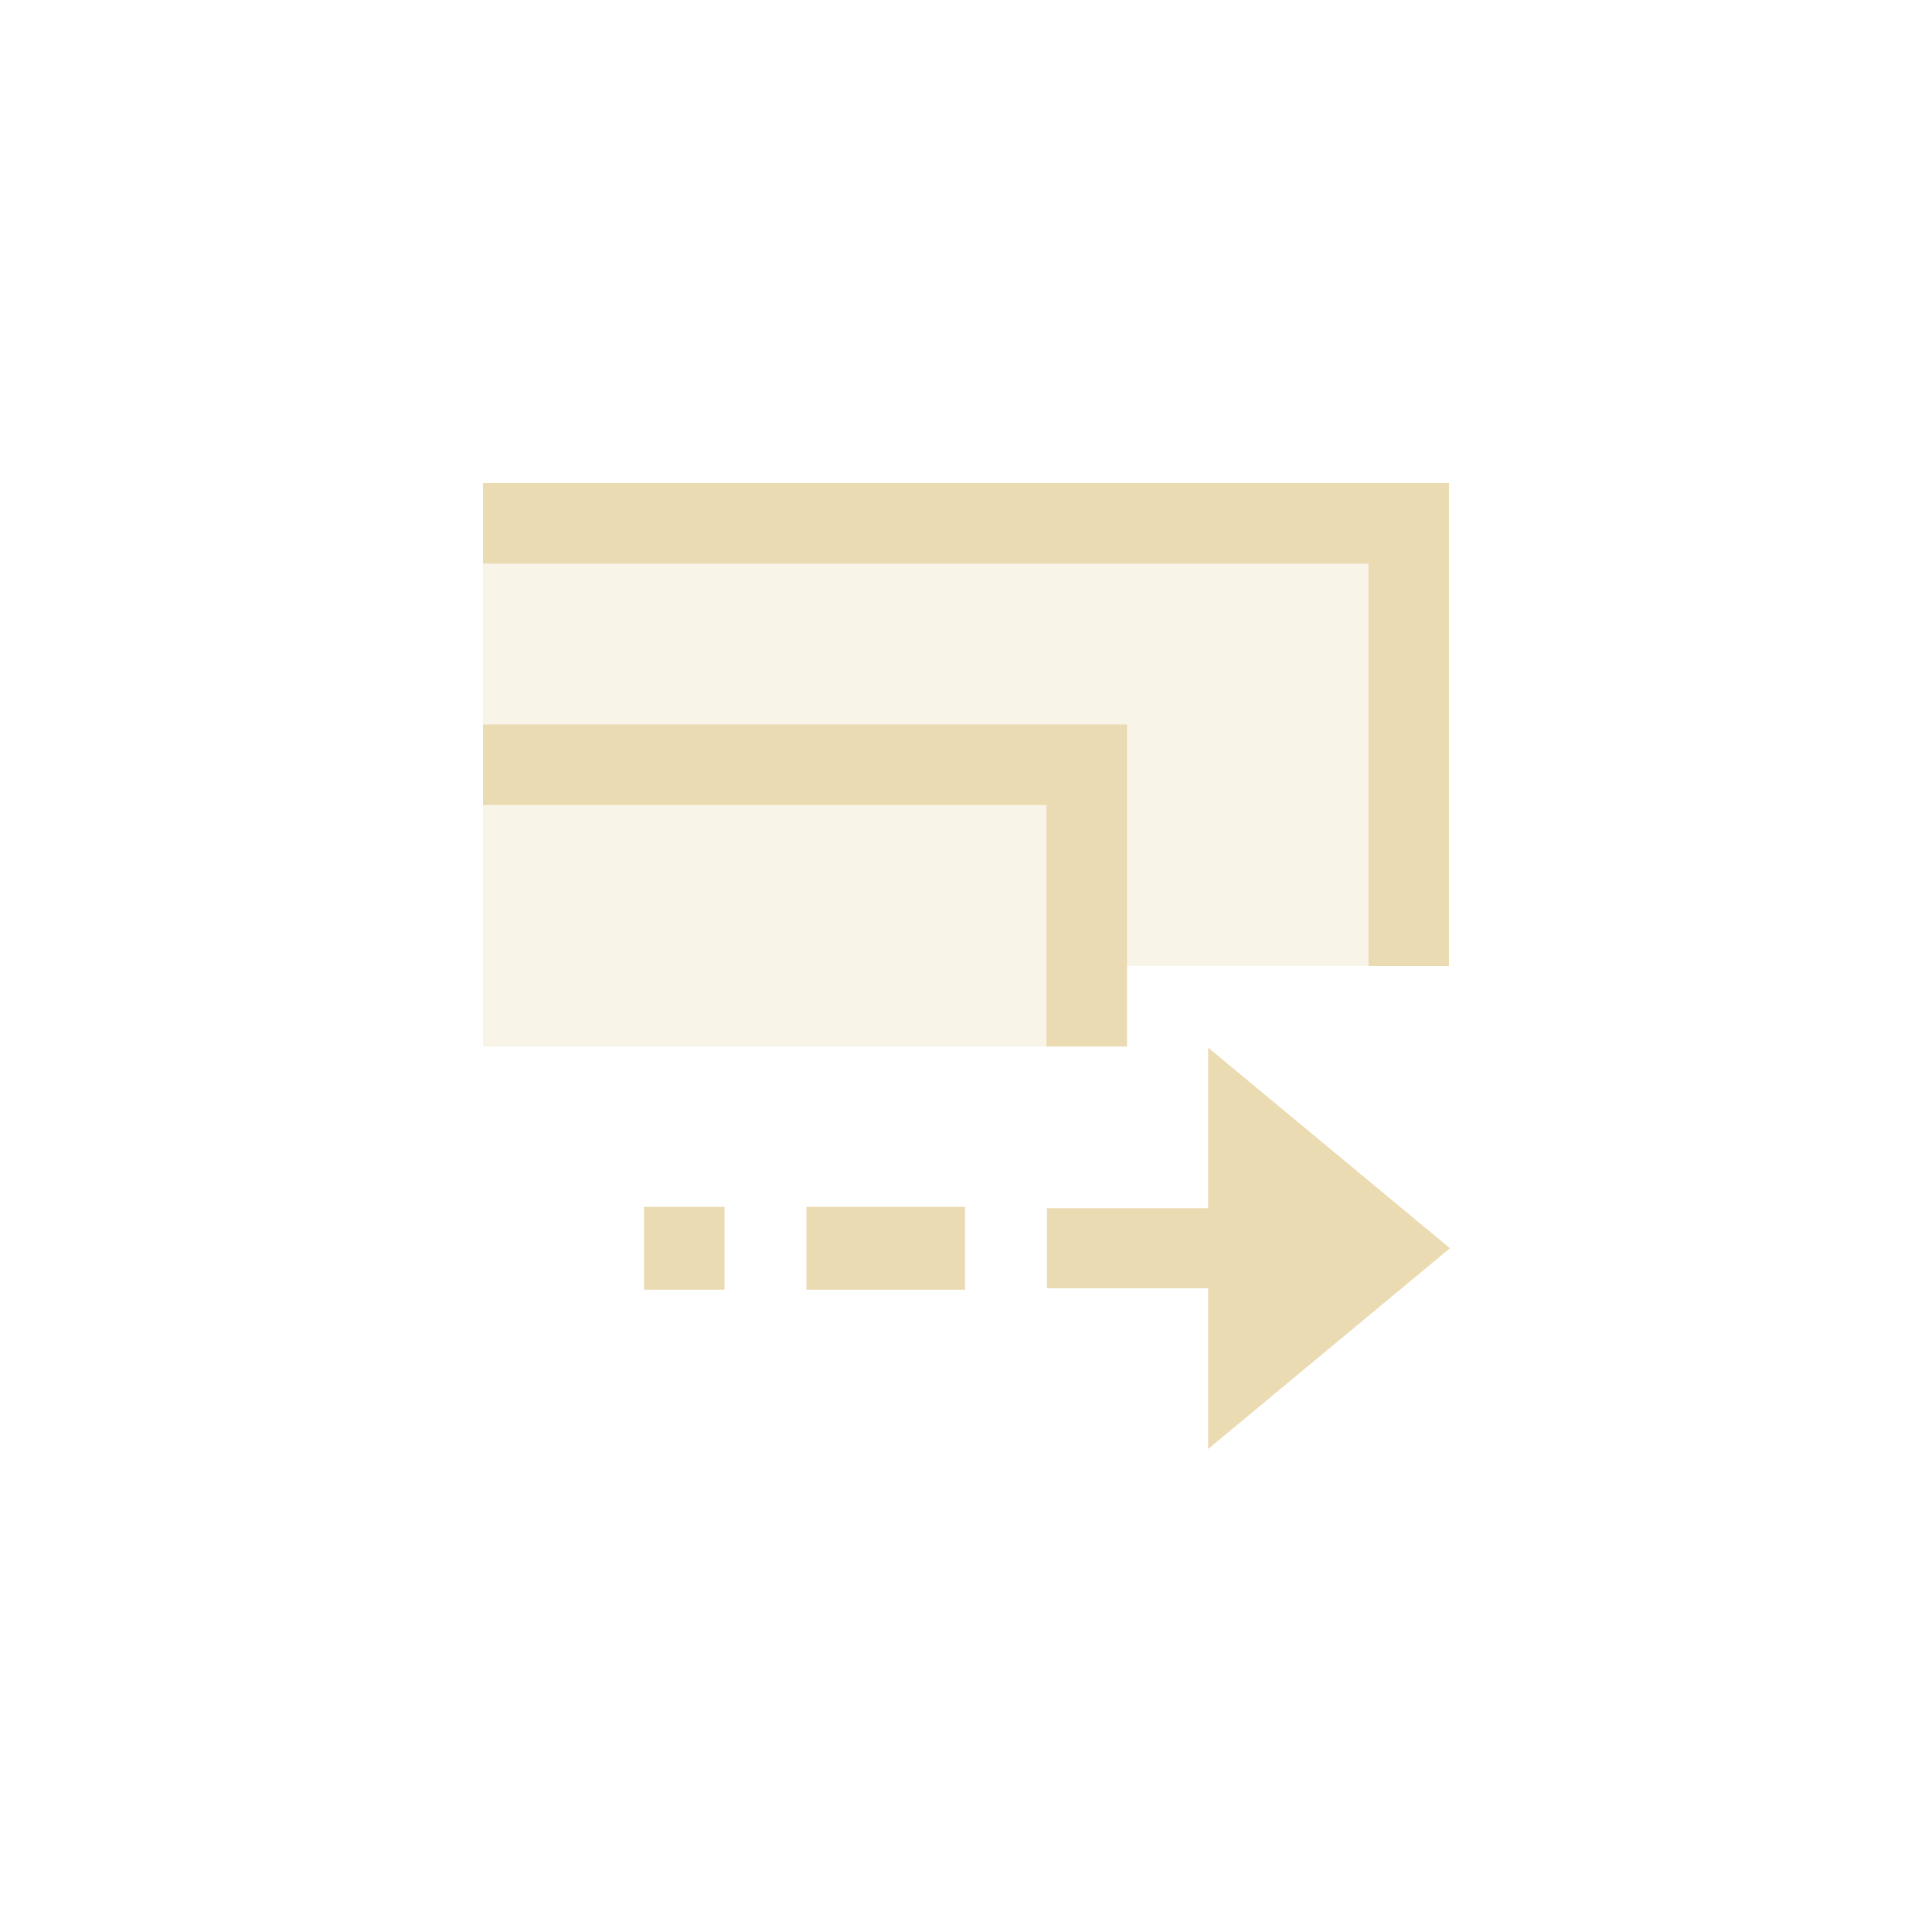
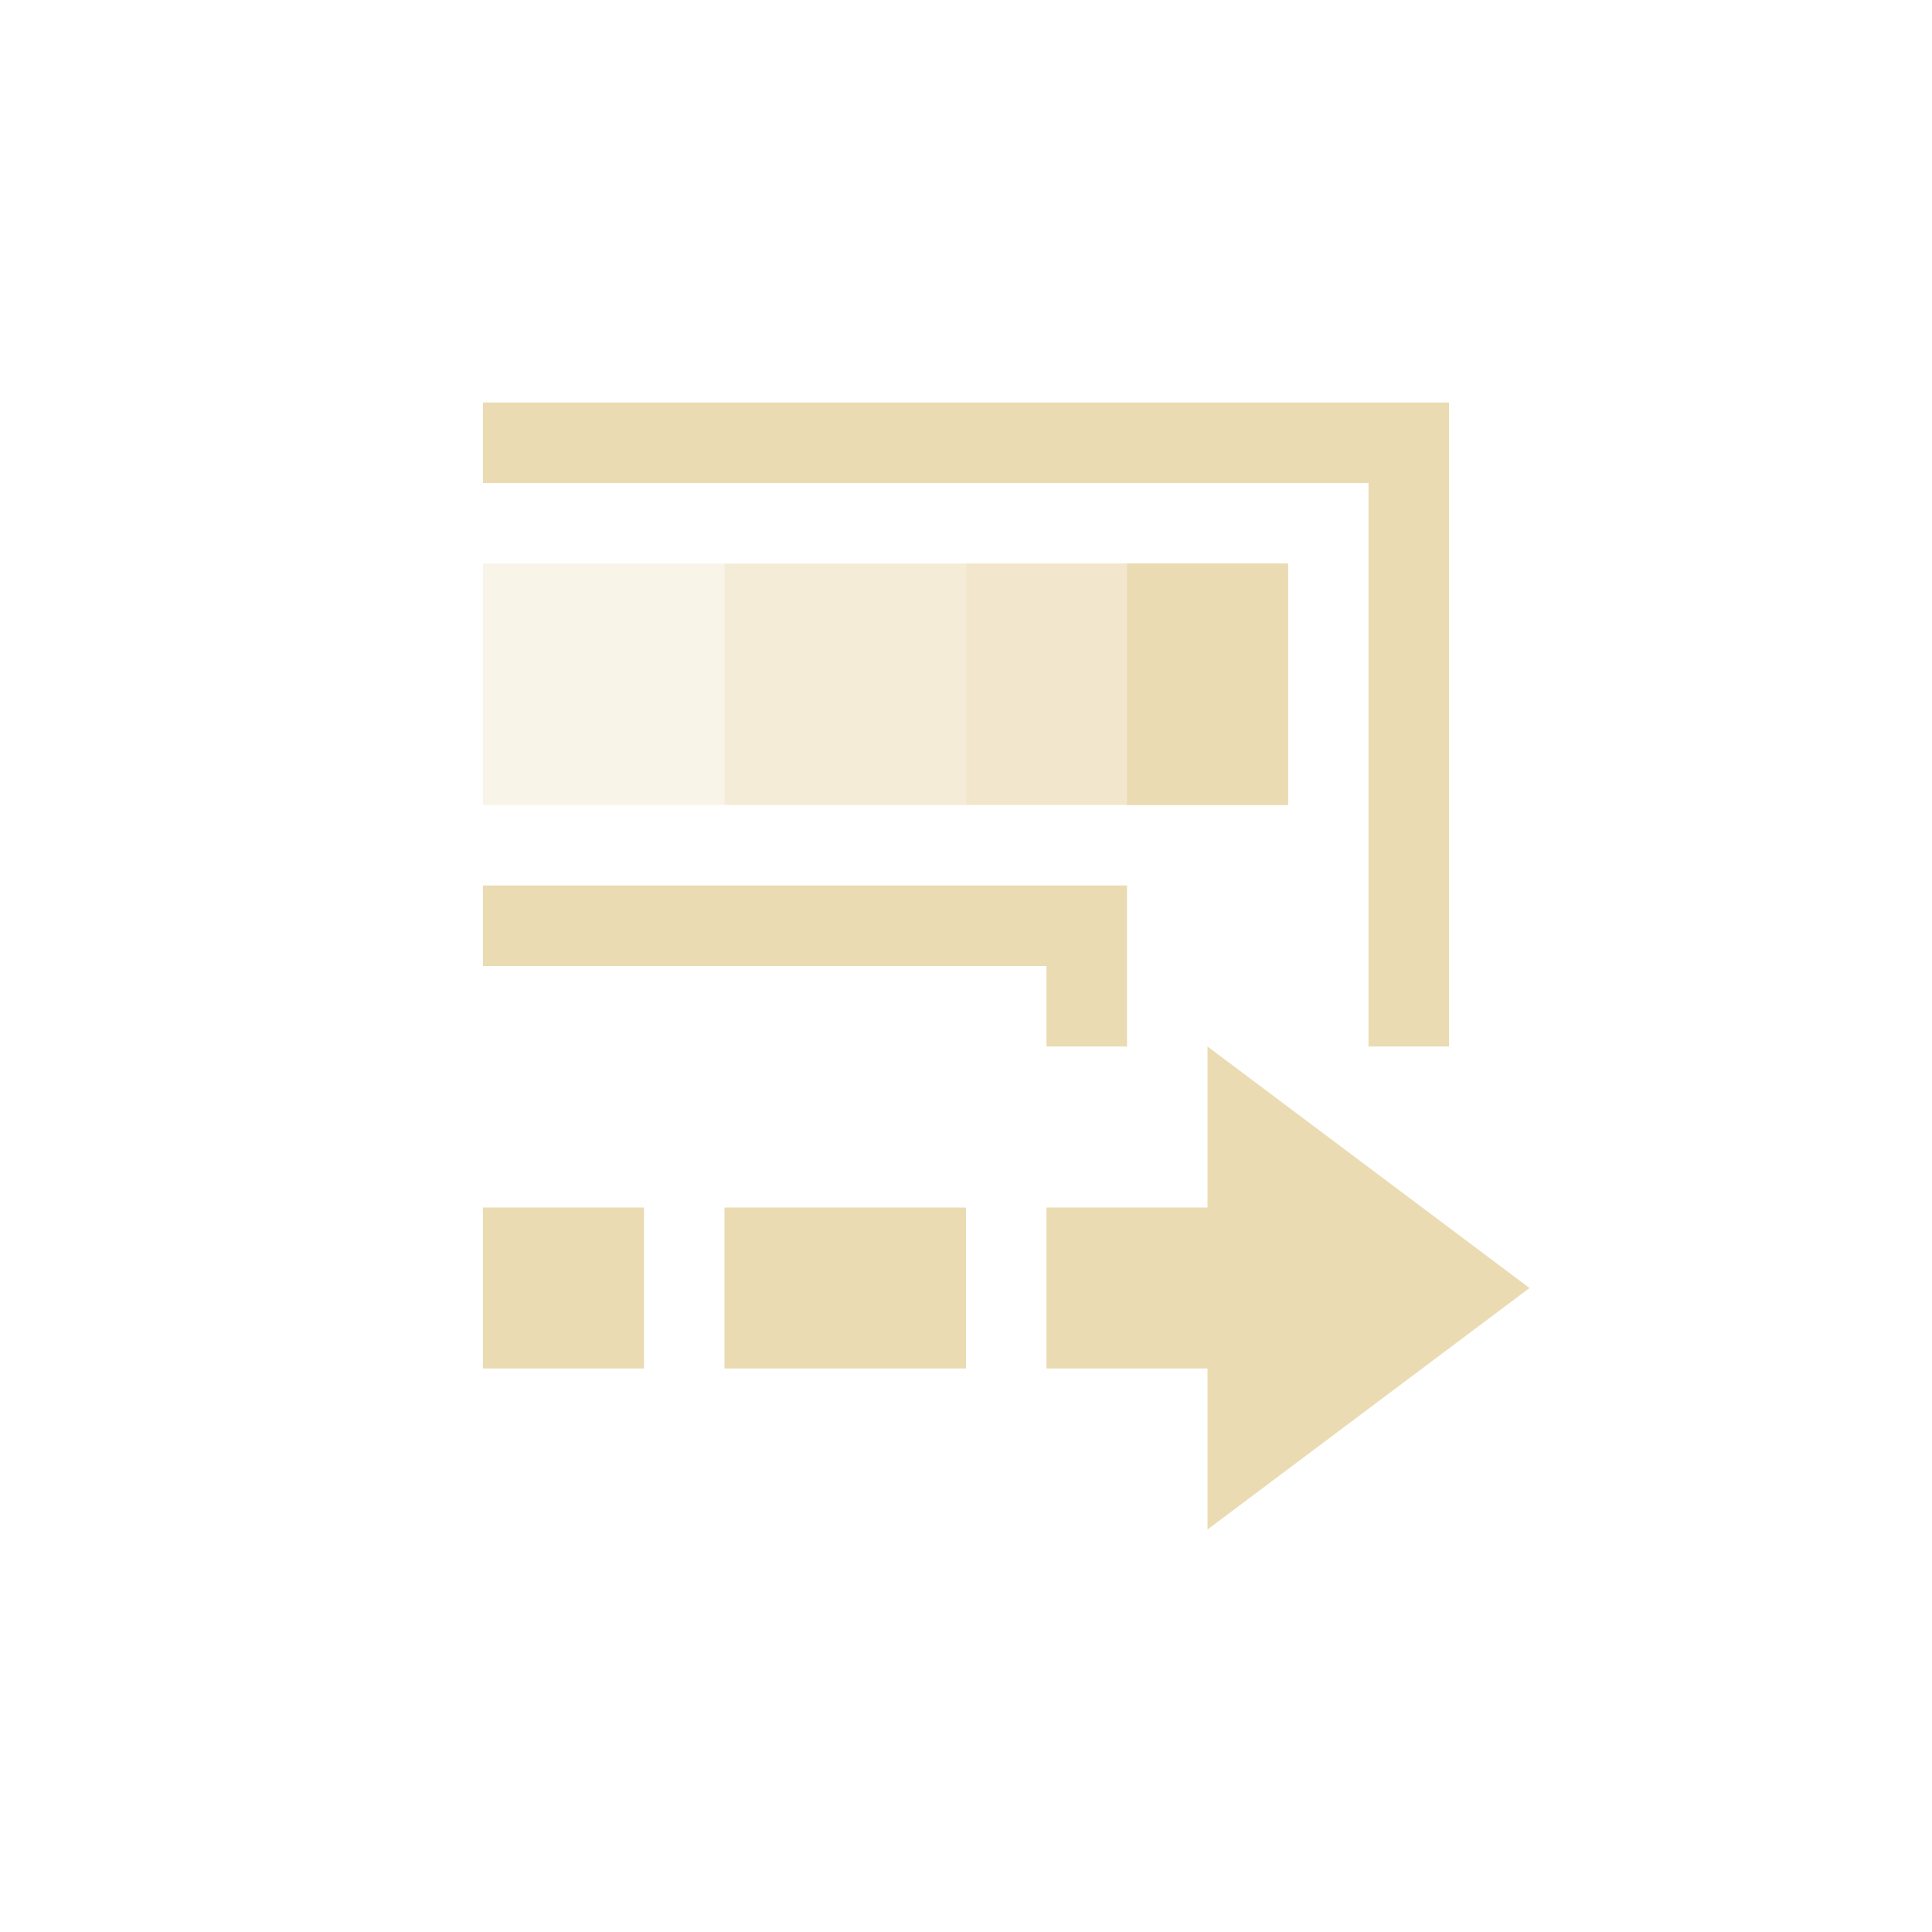
- <svg xmlns="http://www.w3.org/2000/svg" width="24" height="24" viewBox="0 0 24 24">
+ <svg xmlns="http://www.w3.org/2000/svg" width="24" height="24" version="1.1">
  <defs>
-     <style id="current-color-scheme" type="text/css">
-    .ColorScheme-Text { color:#ebdbb2; } .ColorScheme-Highlight { color:#458588; }
-   </style>
+     <style type="text/css">.ColorScheme-Text { color:#ebdbb2; } .ColorScheme-Highlight { color:#458588; }</style>
  </defs>
-   <path style="fill:currentColor" class="ColorScheme-Text" d="M 2 2 L 2 3 L 2.5 3 L 13 3 L 13 7.5 L 13 8 L 14 8 L 14 7.5 L 14 2 L 2.5 2 L 2 2 z M 2 5 L 2 6 L 2.5 6 L 9 6 L 9 8.5 L 9 9 L 10 9 L 10 8.5 L 10 5 L 2.5 5 L 2 5 z M 11.008 9.014 L 11.008 11.008 L 9.006 11.008 L 9.006 12.004 L 11.008 12.004 L 11.008 14 L 14.012 11.506 L 11.008 9.014 z M 4 10.992 L 4 12.021 L 5 12.021 L 5 10.992 L 4 10.992 z M 6.018 10.992 L 6.018 12.021 L 6.502 12.021 L 7.504 12.021 L 7.988 12.021 L 7.988 10.992 L 7.504 10.992 L 6.502 10.992 L 6.018 10.992 z" transform="translate(4 4)" />
-   <path style="fill:currentColor;opacity:0.3" class="ColorScheme-Text" d="M 2 2 L 2 5 L 2 8 L 2 9 L 10 9 L 10 8 L 14 8 L 14 2 L 2 2 z" transform="translate(4 4)" />
+   <path class="ColorScheme-Text" d="m6 7v3h10v-3z" fill="currentColor" opacity=".3" />
+   <path class="ColorScheme-Text" d="m9 7v3h7v-3z" fill="currentColor" opacity=".3" />
+   <path class="ColorScheme-Text" d="m12 7v3h4v-3z" fill="currentColor" opacity=".3" />
+   <path class="ColorScheme-Text" d="m14 7v3h2v-3zm1 6v2h-2v2h2v2l4-3zm-9 2v2h2v-2zm3 0v2h3v-2zm-3-4v1h7v1h1v-2zm0-6v1h11v7h1v-8z" fill="currentColor" />
</svg>
